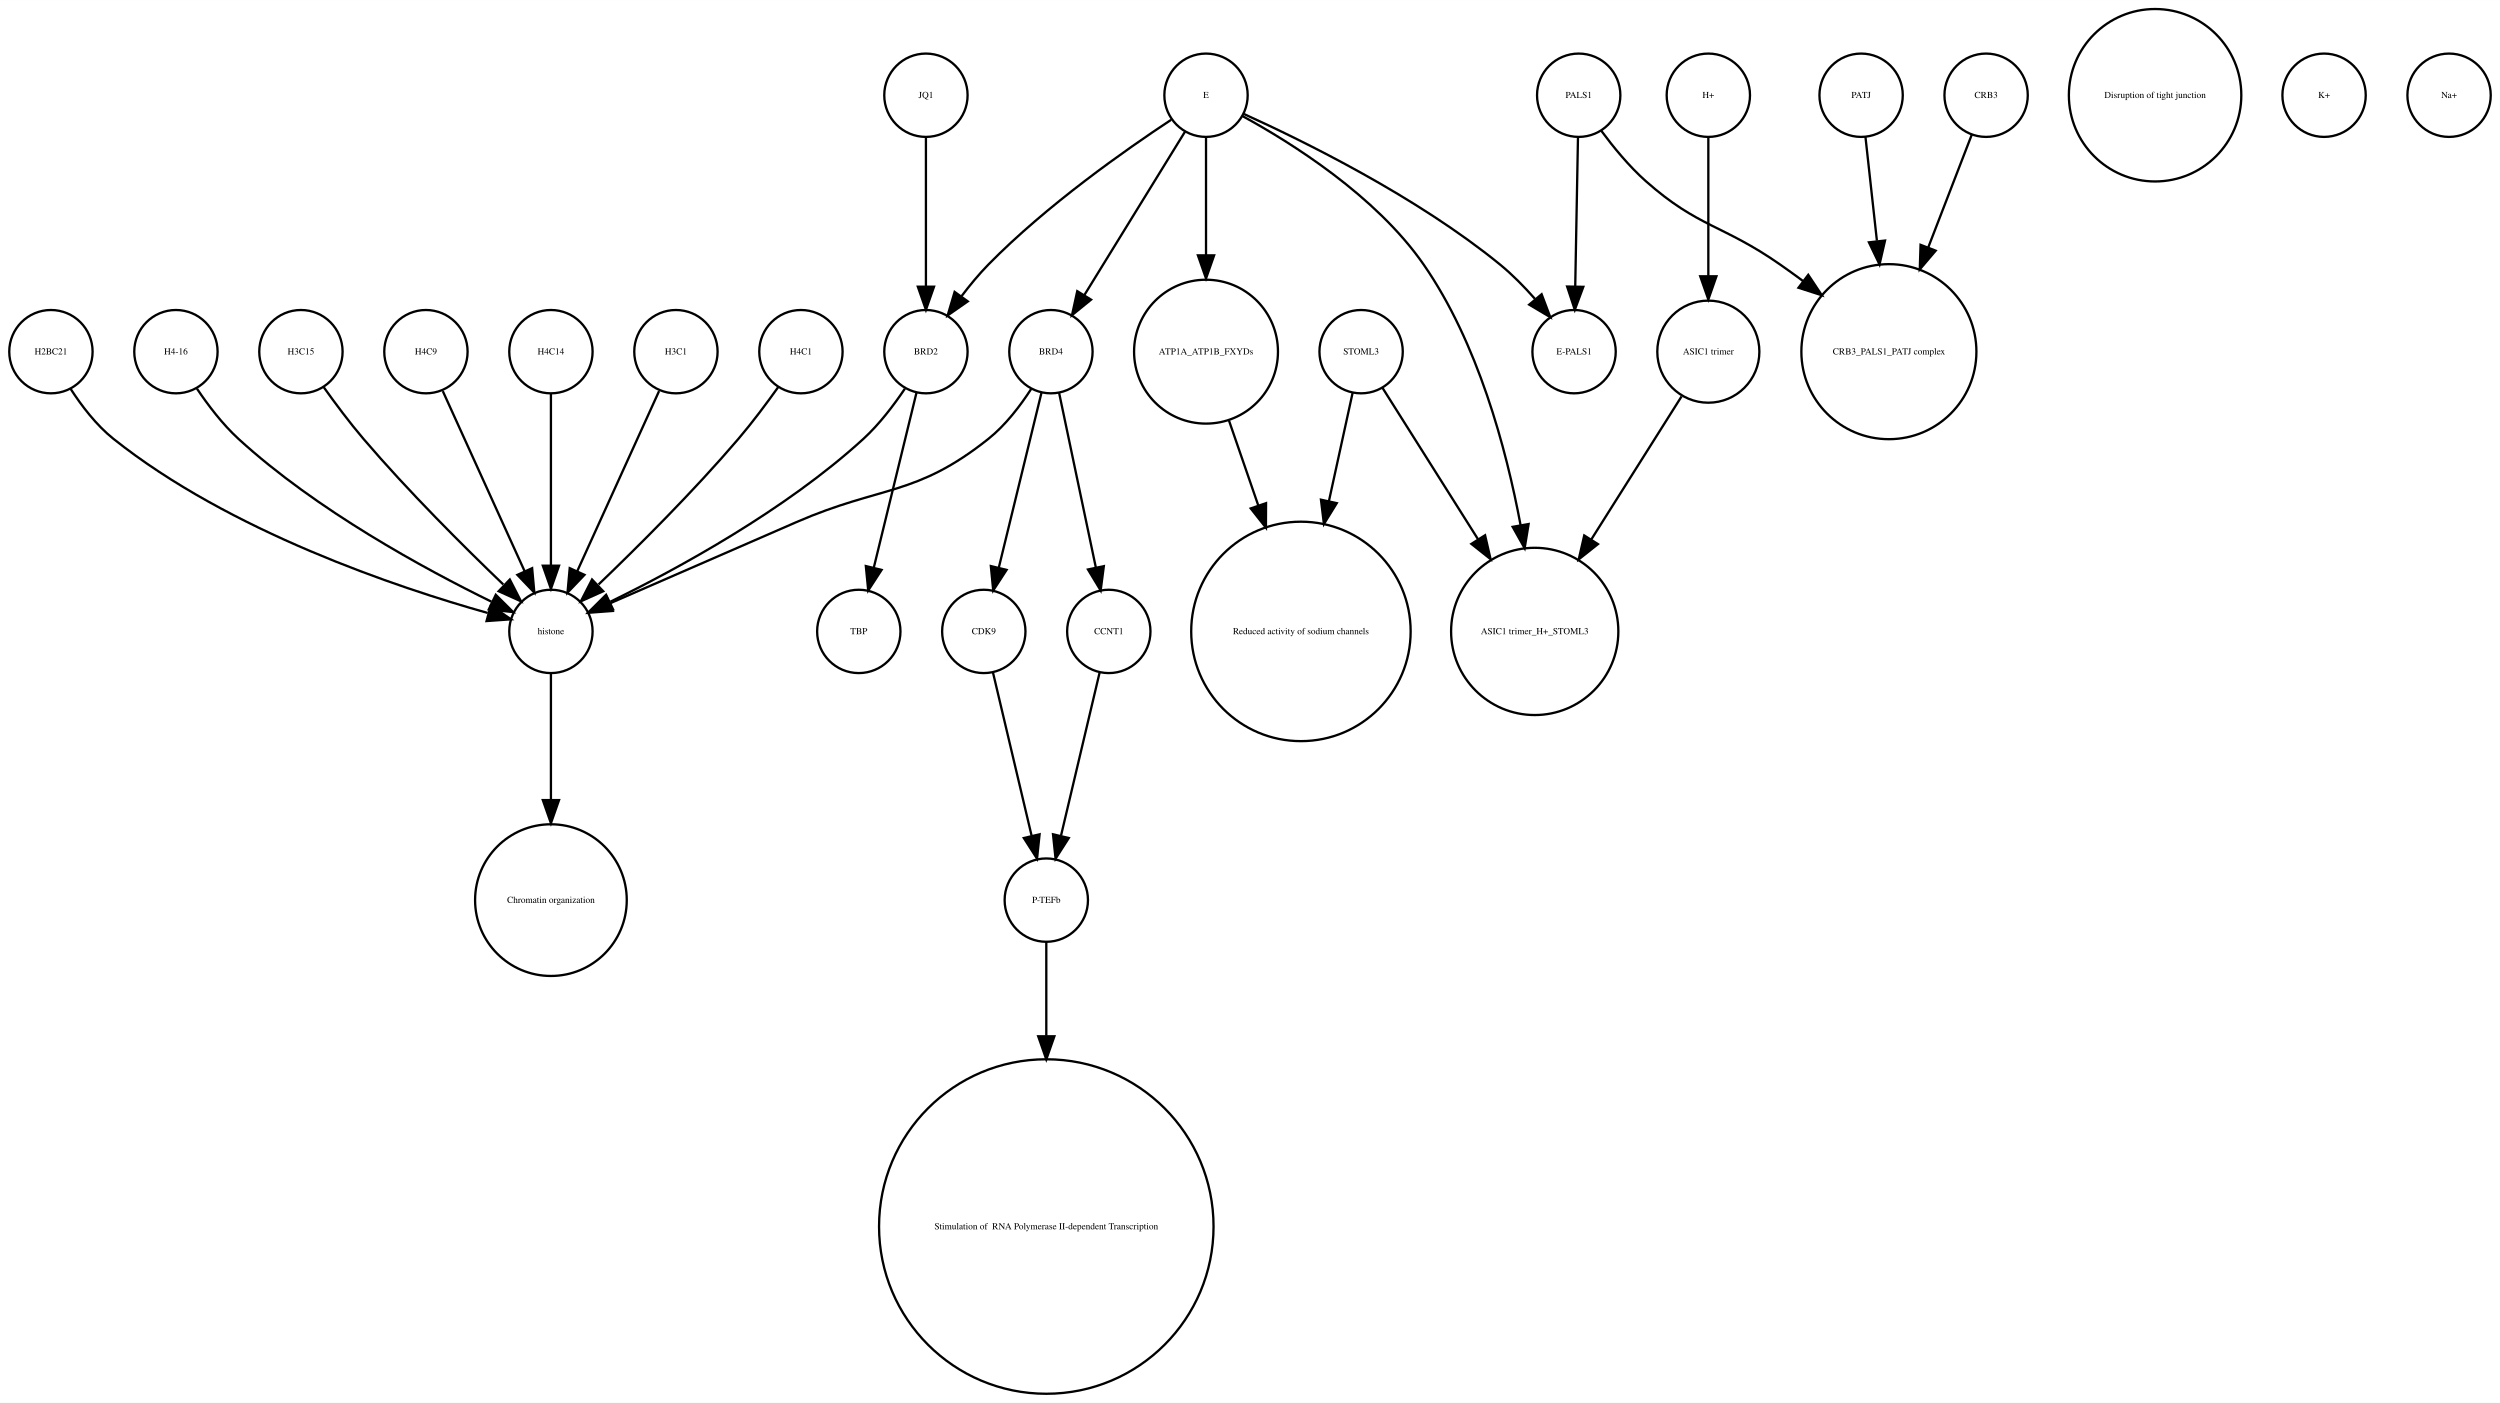
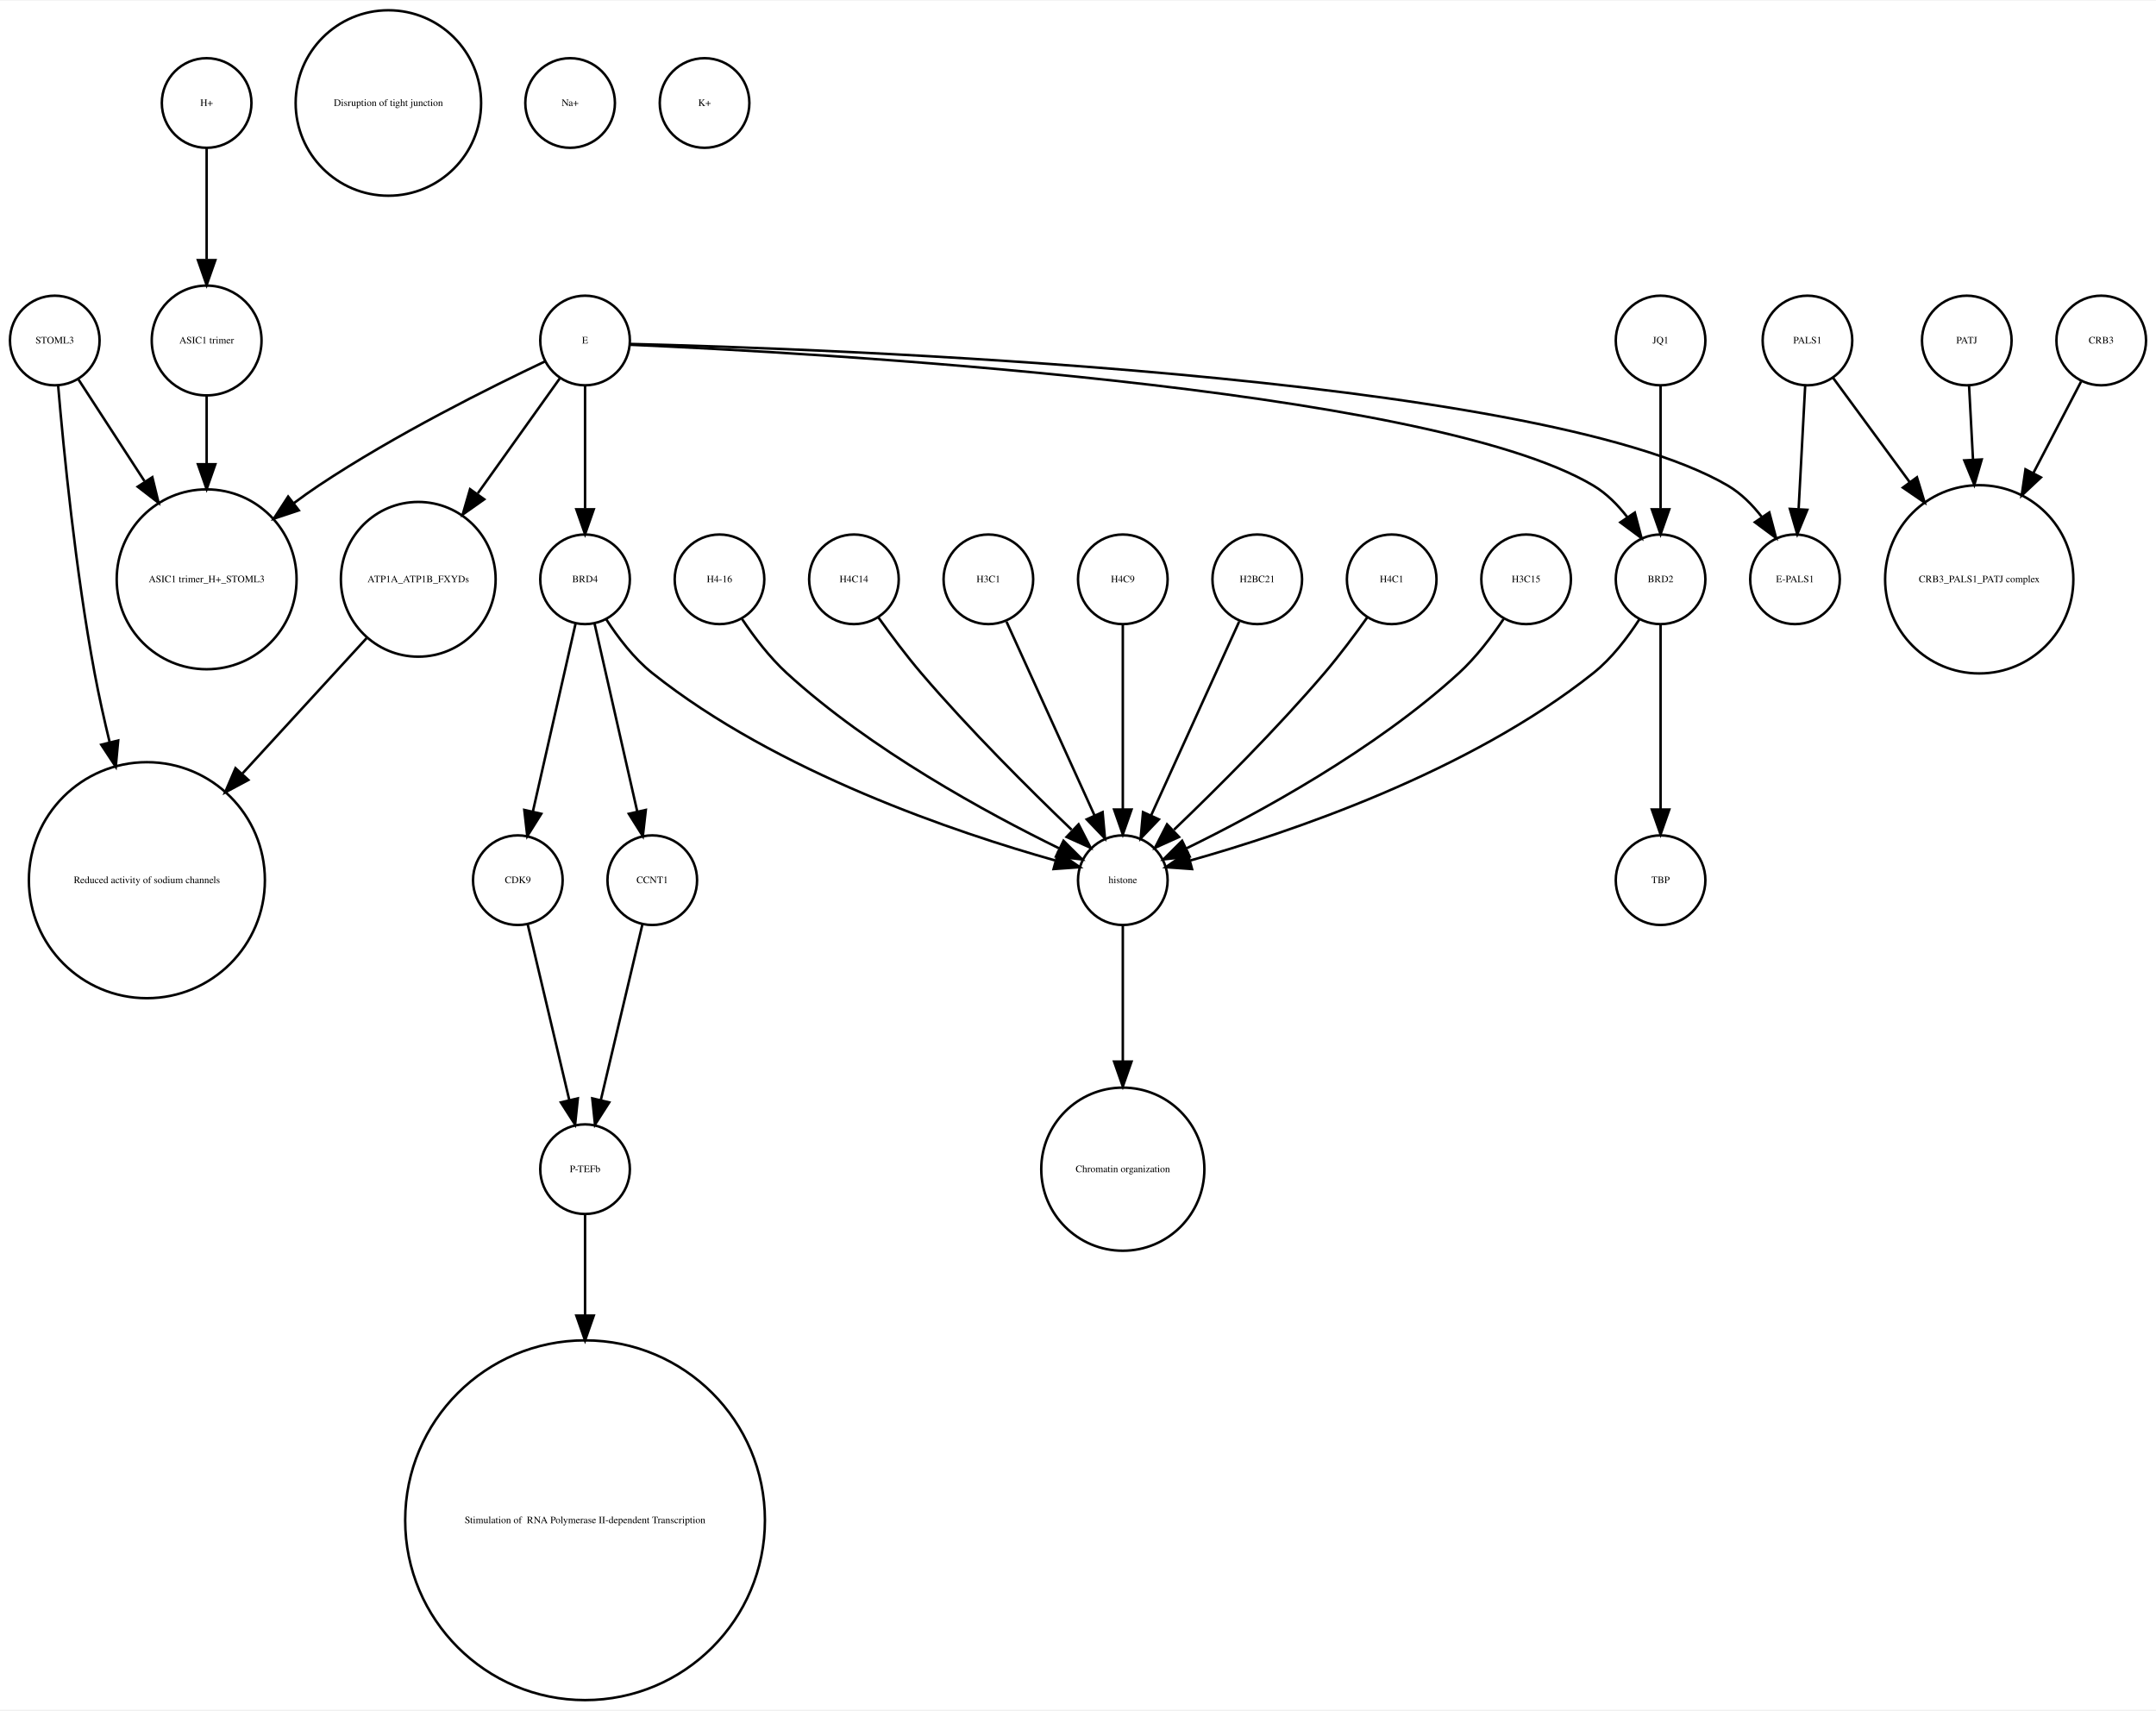
- <svg xmlns="http://www.w3.org/2000/svg" width="1080pt" height="606pt" viewBox="0.00 0.00 1080.00 605.96">
-   <g id="graph0" class="graph" transform="scale(1 1) rotate(0) translate(4 601.963)">
-     <polygon fill="white" stroke="none" points="-4,4 -4,-601.963 1076,-601.963 1076,4 -4,4" />
+ <svg xmlns="http://www.w3.org/2000/svg" width="866pt" height="687pt" viewBox="0.00 0.00 866.00 686.51">
+   <g id="graph0" class="graph" transform="scale(1 1) rotate(0) translate(4 682.51)">
+     <polygon fill="white" stroke="none" points="-4,4 -4,-682.51 862,-682.51 862,4 -4,4" />
    <g id="node1" class="node">
-       <ellipse fill="none" stroke="black" cx="234" cy="-450.063" rx="18" ry="18" />
-       <text text-anchor="middle" x="234" y="-448.863" font-family="Times,serif" font-size="4.00">H4C14</text>
+       <ellipse fill="none" stroke="black" cx="79" cy="-450.063" rx="36.125" ry="36.125" />
+       <text text-anchor="middle" x="79" y="-448.863" font-family="Times,serif" font-size="4.00">ASIC1 trimer_H+_STOML3</text>
+     </g>
+     <g id="node2" class="node">
+       <ellipse fill="none" stroke="black" cx="285" cy="-450.063" rx="18" ry="18" />
+       <text text-anchor="middle" x="285" y="-448.863" font-family="Times,serif" font-size="4.00">H4-16</text>
+     </g>
+     <g id="node23" class="node">
+       <ellipse fill="none" stroke="black" cx="447" cy="-329.21" rx="18" ry="18" />
+       <text text-anchor="middle" x="447" y="-328.01" font-family="Times,serif" font-size="4.00">histone</text>
+     </g>
+     <g id="edge1" class="edge">
+       <path fill="none" stroke="black" d="M294.083,-434.084C298.848,-426.987 305.122,-418.708 312,-412.409 345.672,-381.576 392.601,-356.1 421.331,-342.042" />
+       <polygon fill="black" stroke="black" points="423.18,-345.037 430.682,-337.555 420.152,-338.725 423.18,-345.037" />
+     </g>
+     <g id="node3" class="node">
+       <ellipse fill="none" stroke="black" cx="447" cy="-213.13" rx="32.761" ry="32.761" />
+       <text text-anchor="middle" x="447" y="-211.93" font-family="Times,serif" font-size="4.00">Chromatin organization</text>
+     </g>
+     <g id="node4" class="node">
+       <ellipse fill="none" stroke="black" cx="231" cy="-450.063" rx="18" ry="18" />
+       <text text-anchor="middle" x="231" y="-448.863" font-family="Times,serif" font-size="4.00">BRD4</text>
+     </g>
+     <g id="node19" class="node">
+       <ellipse fill="none" stroke="black" cx="204" cy="-329.21" rx="18" ry="18" />
+       <text text-anchor="middle" x="204" y="-328.01" font-family="Times,serif" font-size="4.00">CDK9</text>
+     </g>
+     <g id="edge4" class="edge">
+       <path fill="none" stroke="black" d="M227.189,-432.286C222.726,-412.643 215.279,-379.859 210.03,-356.754" />
+       <polygon fill="black" stroke="black" points="213.42,-355.878 207.792,-346.901 206.594,-357.428 213.42,-355.878" />
+     </g>
+     <g id="edge2" class="edge">
+       <path fill="none" stroke="black" d="M239.485,-434.026C244.188,-426.745 250.584,-418.322 258,-412.409 308.124,-372.447 380.656,-348.16 419.684,-337.181" />
+       <polygon fill="black" stroke="black" points="421.03,-340.442 429.757,-334.435 419.189,-333.688 421.03,-340.442" />
+     </g>
+     <g id="node32" class="node">
+       <ellipse fill="none" stroke="black" cx="258" cy="-329.21" rx="18" ry="18" />
+       <text text-anchor="middle" x="258" y="-328.01" font-family="Times,serif" font-size="4.00">CCNT1</text>
+     </g>
+     <g id="edge3" class="edge">
+       <path fill="none" stroke="black" d="M234.811,-432.286C239.274,-412.643 246.721,-379.859 251.97,-356.754" />
+       <polygon fill="black" stroke="black" points="255.406,-357.428 254.208,-346.901 248.58,-355.878 255.406,-357.428" />
+     </g>
+     <g id="node5" class="node">
+       <ellipse fill="none" stroke="black" cx="18" cy="-545.99" rx="18" ry="18" />
+       <text text-anchor="middle" x="18" y="-544.79" font-family="Times,serif" font-size="4.00">STOML3</text>
+     </g>
+     <g id="edge5" class="edge">
+       <path fill="none" stroke="black" d="M27.531,-530.314C34.635,-519.376 44.68,-503.908 54.013,-489.538" />
+       <polygon fill="black" stroke="black" points="57.188,-491.075 59.699,-480.782 51.317,-487.262 57.188,-491.075" />
+     </g>
+     <g id="node13" class="node">
+       <ellipse fill="none" stroke="black" cx="55" cy="-329.21" rx="47.4" ry="47.4" />
+       <text text-anchor="middle" x="55" y="-328.01" font-family="Times,serif" font-size="4.00">Reduced activity of sodium channels</text>
+     </g>
+     <g id="edge6" class="edge">
+       <path fill="none" stroke="black" d="M19.362,-527.719C21.529,-502.31 26.319,-453.429 34,-412.409 35.692,-403.372 37.808,-393.855 40.04,-384.629" />
+       <polygon fill="black" stroke="black" points="43.475,-385.318 42.492,-374.769 36.682,-383.628 43.475,-385.318" />
+     </g>
+     <g id="node6" class="node">
+       <ellipse fill="none" stroke="black" cx="663" cy="-450.063" rx="18" ry="18" />
+       <text text-anchor="middle" x="663" y="-448.863" font-family="Times,serif" font-size="4.00">BRD2</text>
    </g>
    <g id="node14" class="node">
-       <ellipse fill="none" stroke="black" cx="234" cy="-329.21" rx="18" ry="18" />
-       <text text-anchor="middle" x="234" y="-328.01" font-family="Times,serif" font-size="4.00">histone</text>
-     </g>
-     <g id="edge1" class="edge">
-       <path fill="none" stroke="black" d="M234,-432.034C234,-412.64 234,-380.675 234,-357.731" />
-       <polygon fill="black" stroke="black" points="237.5,-357.594 234,-347.594 230.5,-357.594 237.5,-357.594" />
-     </g>
-     <g id="node2" class="node">
-       <ellipse fill="none" stroke="black" cx="421" cy="-329.21" rx="18" ry="18" />
-       <text text-anchor="middle" x="421" y="-328.01" font-family="Times,serif" font-size="4.00">CDK9</text>
+       <ellipse fill="none" stroke="black" cx="663" cy="-329.21" rx="18" ry="18" />
+       <text text-anchor="middle" x="663" y="-328.01" font-family="Times,serif" font-size="4.00">TBP</text>
+     </g>
+     <g id="edge8" class="edge">
+       <path fill="none" stroke="black" d="M663,-432.034C663,-412.64 663,-380.675 663,-357.731" />
+       <polygon fill="black" stroke="black" points="666.5,-357.594 663,-347.594 659.5,-357.594 666.5,-357.594" />
+     </g>
+     <g id="edge7" class="edge">
+       <path fill="none" stroke="black" d="M654.515,-434.026C649.812,-426.745 643.416,-418.322 636,-412.409 585.876,-372.447 513.344,-348.16 474.316,-337.181" />
+       <polygon fill="black" stroke="black" points="474.811,-333.688 464.243,-334.435 472.97,-340.442 474.811,-333.688" />
+     </g>
+     <g id="node7" class="node">
+       <ellipse fill="none" stroke="black" cx="231" cy="-545.99" rx="18" ry="18" />
+       <text text-anchor="middle" x="231" y="-544.79" font-family="Times,serif" font-size="4.00">E</text>
+     </g>
+     <g id="edge10" class="edge">
+       <path fill="none" stroke="black" d="M214.86,-537.555C193.422,-527.414 154.69,-508.154 124,-487.716 120.698,-485.517 117.347,-483.128 114.04,-480.658" />
+       <polygon fill="black" stroke="black" points="116.018,-477.763 105.965,-474.417 111.737,-483.302 116.018,-477.763" />
+     </g>
+     <g id="edge9" class="edge">
+       <path fill="none" stroke="black" d="M231,-527.762C231,-513.993 231,-494.429 231,-478.507" />
+       <polygon fill="black" stroke="black" points="234.5,-478.181 231,-468.181 227.5,-478.181 234.5,-478.181" />
+     </g>
+     <g id="edge11" class="edge">
+       <path fill="none" stroke="black" d="M249.27,-544.266C319.173,-541.214 569.082,-527.665 636,-487.716 641.304,-484.55 645.886,-479.901 649.692,-474.969" />
+       <polygon fill="black" stroke="black" points="652.642,-476.856 655.357,-466.615 646.848,-472.927 652.642,-476.856" />
+     </g>
+     <g id="node8" class="node">
+       <ellipse fill="none" stroke="black" cx="164" cy="-450.063" rx="31.08" ry="31.08" />
+       <text text-anchor="middle" x="164" y="-448.863" font-family="Times,serif" font-size="4.00">ATP1A_ATP1B_FXYDs</text>
+     </g>
+     <g id="edge12" class="edge">
+       <path fill="none" stroke="black" d="M220.824,-530.725C212.114,-518.514 199.227,-500.448 187.927,-484.606" />
+       <polygon fill="black" stroke="black" points="190.505,-482.194 181.849,-476.085 184.807,-486.259 190.505,-482.194" />
+     </g>
+     <g id="node15" class="node">
+       <ellipse fill="none" stroke="black" cx="717" cy="-450.063" rx="18" ry="18" />
+       <text text-anchor="middle" x="717" y="-448.863" font-family="Times,serif" font-size="4.00">E-PALS1</text>
+     </g>
+     <g id="edge13" class="edge">
+       <path fill="none" stroke="black" d="M249.069,-544.612C324.397,-542.757 613.091,-532.781 690,-487.716 695.33,-484.593 699.922,-479.961 703.729,-475.032" />
+       <polygon fill="black" stroke="black" points="706.682,-476.914 709.39,-466.67 700.886,-472.99 706.682,-476.914" />
+     </g>
+     <g id="edge14" class="edge">
+       <path fill="none" stroke="black" d="M143.241,-426.428C129.189,-411.105 110.203,-390.403 93.442,-372.127" />
+       <polygon fill="black" stroke="black" points="95.754,-369.469 86.415,-364.465 90.595,-374.201 95.754,-369.469" />
+     </g>
+     <g id="node9" class="node">
+       <ellipse fill="none" stroke="black" cx="79" cy="-641.387" rx="18" ry="18" />
+       <text text-anchor="middle" x="79" y="-640.187" font-family="Times,serif" font-size="4.00">H+</text>
+     </g>
+     <g id="node26" class="node">
+       <ellipse fill="none" stroke="black" cx="79" cy="-545.99" rx="22.05" ry="22.05" />
+       <text text-anchor="middle" x="79" y="-544.79" font-family="Times,serif" font-size="4.00">ASIC1 trimer</text>
+     </g>
+     <g id="edge15" class="edge">
+       <path fill="none" stroke="black" d="M79,-623.257C79,-610.798 79,-593.57 79,-578.639" />
+       <polygon fill="black" stroke="black" points="82.5,-578.275 79,-568.275 75.5,-578.275 82.5,-578.275" />
+     </g>
+     <g id="node10" class="node">
+       <ellipse fill="none" stroke="black" cx="663" cy="-545.99" rx="18" ry="18" />
+       <text text-anchor="middle" x="663" y="-544.79" font-family="Times,serif" font-size="4.00">JQ1</text>
+     </g>
+     <g id="edge16" class="edge">
+       <path fill="none" stroke="black" d="M663,-527.762C663,-513.993 663,-494.429 663,-478.507" />
+       <polygon fill="black" stroke="black" points="666.5,-478.181 663,-468.181 659.5,-478.181 666.5,-478.181" />
+     </g>
+     <g id="node11" class="node">
+       <ellipse fill="none" stroke="black" cx="339" cy="-450.063" rx="18" ry="18" />
+       <text text-anchor="middle" x="339" y="-448.863" font-family="Times,serif" font-size="4.00">H4C14</text>
+     </g>
+     <g id="edge17" class="edge">
+       <path fill="none" stroke="black" d="M348.801,-434.777C353.736,-427.845 359.946,-419.504 366,-412.409 385.336,-389.752 409.532,-365.688 426.422,-349.492" />
+       <polygon fill="black" stroke="black" points="429.24,-351.643 434.073,-342.215 424.415,-346.571 429.24,-351.643" />
+     </g>
+     <g id="node12" class="node">
+       <ellipse fill="none" stroke="black" cx="840" cy="-545.99" rx="18" ry="18" />
+       <text text-anchor="middle" x="840" y="-544.79" font-family="Times,serif" font-size="4.00">CRB3</text>
+     </g>
+     <g id="node18" class="node">
+       <ellipse fill="none" stroke="black" cx="791" cy="-450.063" rx="37.807" ry="37.807" />
+       <text text-anchor="middle" x="791" y="-448.863" font-family="Times,serif" font-size="4.00">CRB3_PALS1_PATJ complex</text>
+     </g>
+     <g id="edge18" class="edge">
+       <path fill="none" stroke="black" d="M831.909,-529.48C826.652,-519.404 819.531,-505.753 812.703,-492.665" />
+       <polygon fill="black" stroke="black" points="815.778,-490.992 808.05,-483.745 809.572,-494.23 815.778,-490.992" />
+     </g>
+     <g id="node16" class="node">
+       <ellipse fill="none" stroke="black" cx="393" cy="-450.063" rx="18" ry="18" />
+       <text text-anchor="middle" x="393" y="-448.863" font-family="Times,serif" font-size="4.00">H3C1</text>
+     </g>
+     <g id="edge19" class="edge">
+       <path fill="none" stroke="black" d="M400.283,-433.034C409.351,-413.075 424.944,-378.754 435.601,-355.299" />
+       <polygon fill="black" stroke="black" points="438.883,-356.537 439.833,-345.985 432.51,-353.642 438.883,-356.537" />
+     </g>
+     <g id="node17" class="node">
+       <ellipse fill="none" stroke="black" cx="231" cy="-213.13" rx="18" ry="18" />
+       <text text-anchor="middle" x="231" y="-211.93" font-family="Times,serif" font-size="4.00">P-TEFb</text>
+     </g>
+     <g id="node29" class="node">
+       <ellipse fill="none" stroke="black" cx="231" cy="-72.125" rx="72.25" ry="72.25" />
+       <text text-anchor="middle" x="231" y="-70.925" font-family="Times,serif" font-size="4.00"> Stimulation of  RNA Polymerase II-dependent Transcription </text>
+     </g>
+     <g id="edge20" class="edge">
+       <path fill="none" stroke="black" d="M231,-195.085C231,-184.44 231,-169.87 231,-154.501" />
+       <polygon fill="black" stroke="black" points="234.5,-154.32 231,-144.32 227.5,-154.32 234.5,-154.32" />
+     </g>
+     <g id="edge21" class="edge">
+       <path fill="none" stroke="black" d="M207.984,-311.377C212.371,-292.842 219.486,-262.781 224.645,-240.983" />
+       <polygon fill="black" stroke="black" points="228.102,-241.569 227,-231.032 221.291,-239.957 228.102,-241.569" />
+     </g>
+     <g id="node20" class="node">
+       <ellipse fill="none" stroke="black" cx="722" cy="-545.99" rx="18" ry="18" />
+       <text text-anchor="middle" x="722" y="-544.79" font-family="Times,serif" font-size="4.00">PALS1</text>
+     </g>
+     <g id="edge23" class="edge">
+       <path fill="none" stroke="black" d="M721.083,-527.762C720.35,-513.993 719.308,-494.429 718.461,-478.507" />
+       <polygon fill="black" stroke="black" points="721.938,-477.981 717.911,-468.181 714.948,-478.353 721.938,-477.981" />
+     </g>
+     <g id="edge22" class="edge">
+       <path fill="none" stroke="black" d="M732.181,-531.131C740.342,-520.022 752.196,-503.886 763.127,-489.005" />
+       <polygon fill="black" stroke="black" points="765.976,-491.038 769.076,-480.907 760.335,-486.894 765.976,-491.038" />
+     </g>
+     <g id="node21" class="node">
+       <ellipse fill="none" stroke="black" cx="152" cy="-641.387" rx="37.247" ry="37.247" />
+       <text text-anchor="middle" x="152" y="-640.187" font-family="Times,serif" font-size="4.00">Disruption of tight junction</text>
    </g>
    <g id="node22" class="node">
-       <ellipse fill="none" stroke="black" cx="448" cy="-213.13" rx="18" ry="18" />
-       <text text-anchor="middle" x="448" y="-211.93" font-family="Times,serif" font-size="4.00">P-TEFb</text>
-     </g>
-     <g id="edge2" class="edge">
-       <path fill="none" stroke="black" d="M424.984,-311.377C429.371,-292.842 436.486,-262.781 441.645,-240.983" />
-       <polygon fill="black" stroke="black" points="445.102,-241.569 444,-231.032 438.291,-239.957 445.102,-241.569" />
-     </g>
-     <g id="node3" class="node">
-       <ellipse fill="none" stroke="black" cx="288" cy="-450.063" rx="18" ry="18" />
-       <text text-anchor="middle" x="288" y="-448.863" font-family="Times,serif" font-size="4.00">H3C1</text>
-     </g>
-     <g id="edge3" class="edge">
-       <path fill="none" stroke="black" d="M280.717,-433.034C271.649,-413.075 256.056,-378.754 245.399,-355.299" />
-       <polygon fill="black" stroke="black" points="248.49,-353.642 241.167,-345.985 242.117,-356.537 248.49,-353.642" />
-     </g>
-     <g id="node4" class="node">
-       <ellipse fill="none" stroke="black" cx="800" cy="-560.839" rx="18" ry="18" />
-       <text text-anchor="middle" x="800" y="-559.639" font-family="Times,serif" font-size="4.00">PATJ</text>
-     </g>
-     <g id="node10" class="node">
-       <ellipse fill="none" stroke="black" cx="812" cy="-450.063" rx="37.807" ry="37.807" />
-       <text text-anchor="middle" x="812" y="-448.863" font-family="Times,serif" font-size="4.00">CRB3_PALS1_PATJ complex</text>
-     </g>
-     <g id="edge4" class="edge">
-       <path fill="none" stroke="black" d="M801.875,-542.843C803.205,-530.785 805.06,-513.975 806.819,-498.031" />
-       <polygon fill="black" stroke="black" points="810.336,-498.062 807.954,-487.738 803.379,-497.294 810.336,-498.062" />
-     </g>
-     <g id="node5" class="node">
-       <ellipse fill="none" stroke="black" cx="854" cy="-560.839" rx="18" ry="18" />
-       <text text-anchor="middle" x="854" y="-559.639" font-family="Times,serif" font-size="4.00">CRB3</text>
-     </g>
-     <g id="edge5" class="edge">
-       <path fill="none" stroke="black" d="M847.803,-543.789C842.835,-530.924 835.62,-512.237 828.966,-495.004" />
-       <polygon fill="black" stroke="black" points="832.212,-493.693 825.345,-485.625 825.682,-496.215 832.212,-493.693" />
-     </g>
-     <g id="node6" class="node">
-       <ellipse fill="none" stroke="black" cx="584" cy="-450.063" rx="18" ry="18" />
-       <text text-anchor="middle" x="584" y="-448.863" font-family="Times,serif" font-size="4.00">STOML3</text>
-     </g>
-     <g id="node11" class="node">
-       <ellipse fill="none" stroke="black" cx="558" cy="-329.21" rx="47.4" ry="47.4" />
-       <text text-anchor="middle" x="558" y="-328.01" font-family="Times,serif" font-size="4.00">Reduced activity of sodium channels</text>
-     </g>
-     <g id="edge6" class="edge">
-       <path fill="none" stroke="black" d="M580.33,-432.286C577.639,-419.984 573.82,-402.526 570.1,-385.521" />
-       <polygon fill="black" stroke="black" points="573.486,-384.624 567.93,-375.603 566.648,-386.12 573.486,-384.624" />
+       <ellipse fill="none" stroke="black" cx="225" cy="-641.387" rx="18" ry="18" />
+       <text text-anchor="middle" x="225" y="-640.187" font-family="Times,serif" font-size="4.00">Na+</text>
+     </g>
+     <g id="edge24" class="edge">
+       <path fill="none" stroke="black" d="M447,-310.884C447,-296.474 447,-275.35 447,-256.514" />
+       <polygon fill="black" stroke="black" points="450.5,-256.342 447,-246.342 443.5,-256.342 450.5,-256.342" />
+     </g>
+     <g id="node24" class="node">
+       <ellipse fill="none" stroke="black" cx="447" cy="-450.063" rx="18" ry="18" />
+       <text text-anchor="middle" x="447" y="-448.863" font-family="Times,serif" font-size="4.00">H4C9</text>
+     </g>
+     <g id="edge25" class="edge">
+       <path fill="none" stroke="black" d="M447,-432.034C447,-412.64 447,-380.675 447,-357.731" />
+       <polygon fill="black" stroke="black" points="450.5,-357.594 447,-347.594 443.5,-357.594 450.5,-357.594" />
+     </g>
+     <g id="node25" class="node">
+       <ellipse fill="none" stroke="black" cx="279" cy="-641.387" rx="18" ry="18" />
+       <text text-anchor="middle" x="279" y="-640.187" font-family="Times,serif" font-size="4.00">K+</text>
+     </g>
+     <g id="edge26" class="edge">
+       <path fill="none" stroke="black" d="M79,-523.677C79,-515.568 79,-505.988 79,-496.491" />
+       <polygon fill="black" stroke="black" points="82.5,-496.293 79,-486.293 75.5,-496.293 82.5,-496.293" />
+     </g>
+     <g id="node27" class="node">
+       <ellipse fill="none" stroke="black" cx="786" cy="-545.99" rx="18" ry="18" />
+       <text text-anchor="middle" x="786" y="-544.79" font-family="Times,serif" font-size="4.00">PATJ</text>
+     </g>
+     <g id="edge27" class="edge">
+       <path fill="none" stroke="black" d="M786.917,-527.762C787.366,-519.334 787.93,-508.735 788.495,-498.13" />
+       <polygon fill="black" stroke="black" points="791.996,-498.202 789.032,-488.03 785.005,-497.829 791.996,-498.202" />
    </g>
    <g id="node28" class="node">
-       <ellipse fill="none" stroke="black" cx="659" cy="-329.21" rx="36.125" ry="36.125" />
-       <text text-anchor="middle" x="659" y="-328.01" font-family="Times,serif" font-size="4.00">ASIC1 trimer_H+_STOML3</text>
-     </g>
-     <g id="edge7" class="edge">
-       <path fill="none" stroke="black" d="M593.196,-434.489C603.418,-418.291 620.346,-391.464 634.473,-369.077" />
-       <polygon fill="black" stroke="black" points="637.552,-370.757 639.929,-360.432 631.632,-367.021 637.552,-370.757" />
-     </g>
-     <g id="node7" class="node">
-       <ellipse fill="none" stroke="black" cx="342" cy="-450.063" rx="18" ry="18" />
-       <text text-anchor="middle" x="342" y="-448.863" font-family="Times,serif" font-size="4.00">H4C1</text>
-     </g>
-     <g id="edge8" class="edge">
-       <path fill="none" stroke="black" d="M332.199,-434.777C327.264,-427.845 321.054,-419.504 315,-412.409 295.664,-389.752 271.468,-365.688 254.578,-349.492" />
-       <polygon fill="black" stroke="black" points="256.585,-346.571 246.927,-342.215 251.76,-351.643 256.585,-346.571" />
-     </g>
-     <g id="node8" class="node">
-       <ellipse fill="none" stroke="black" cx="396" cy="-560.839" rx="18" ry="18" />
-       <text text-anchor="middle" x="396" y="-559.639" font-family="Times,serif" font-size="4.00">JQ1</text>
-     </g>
-     <g id="node16" class="node">
-       <ellipse fill="none" stroke="black" cx="396" cy="-450.063" rx="18" ry="18" />
-       <text text-anchor="middle" x="396" y="-448.863" font-family="Times,serif" font-size="4.00">BRD2</text>
-     </g>
-     <g id="edge9" class="edge">
-       <path fill="none" stroke="black" d="M396,-542.363C396,-525.054 396,-498.303 396,-478.224" />
-       <polygon fill="black" stroke="black" points="399.5,-478.138 396,-468.138 392.5,-478.138 399.5,-478.138" />
-     </g>
-     <g id="node9" class="node">
-       <ellipse fill="none" stroke="black" cx="475" cy="-329.21" rx="18" ry="18" />
-       <text text-anchor="middle" x="475" y="-328.01" font-family="Times,serif" font-size="4.00">CCNT1</text>
-     </g>
-     <g id="edge10" class="edge">
-       <path fill="none" stroke="black" d="M471.016,-311.377C466.629,-292.842 459.514,-262.781 454.355,-240.983" />
-       <polygon fill="black" stroke="black" points="457.709,-239.957 452,-231.032 450.898,-241.569 457.709,-239.957" />
-     </g>
-     <g id="node12" class="node">
-       <ellipse fill="none" stroke="black" cx="367" cy="-329.21" rx="18" ry="18" />
-       <text text-anchor="middle" x="367" y="-328.01" font-family="Times,serif" font-size="4.00">TBP</text>
-     </g>
-     <g id="node13" class="node">
-       <ellipse fill="none" stroke="black" cx="927" cy="-560.839" rx="37.247" ry="37.247" />
-       <text text-anchor="middle" x="927" y="-559.639" font-family="Times,serif" font-size="4.00">Disruption of tight junction</text>
-     </g>
-     <g id="node19" class="node">
-       <ellipse fill="none" stroke="black" cx="234" cy="-213.13" rx="32.761" ry="32.761" />
-       <text text-anchor="middle" x="234" y="-211.93" font-family="Times,serif" font-size="4.00">Chromatin organization</text>
-     </g>
-     <g id="edge11" class="edge">
-       <path fill="none" stroke="black" d="M234,-310.884C234,-296.474 234,-275.35 234,-256.514" />
-       <polygon fill="black" stroke="black" points="237.5,-256.342 234,-246.342 230.5,-256.342 237.5,-256.342" />
-     </g>
-     <g id="node15" class="node">
-       <ellipse fill="none" stroke="black" cx="734" cy="-450.063" rx="22.05" ry="22.05" />
-       <text text-anchor="middle" x="734" y="-448.863" font-family="Times,serif" font-size="4.00">ASIC1 trimer</text>
-     </g>
-     <g id="edge12" class="edge">
-       <path fill="none" stroke="black" d="M722.446,-430.753C712.091,-414.344 696.56,-389.731 683.456,-368.965" />
-       <polygon fill="black" stroke="black" points="686.307,-366.925 678.01,-360.336 680.387,-370.661 686.307,-366.925" />
-     </g>
-     <g id="edge14" class="edge">
-       <path fill="none" stroke="black" d="M391.907,-432.286C387.114,-412.643 379.114,-379.859 373.477,-356.754" />
-       <polygon fill="black" stroke="black" points="376.843,-355.787 371.073,-346.901 370.043,-357.446 376.843,-355.787" />
-     </g>
-     <g id="edge13" class="edge">
-       <path fill="none" stroke="black" d="M386.917,-434.084C382.152,-426.987 375.878,-418.708 369,-412.409 335.328,-381.576 288.399,-356.1 259.669,-342.042" />
-       <polygon fill="black" stroke="black" points="260.848,-338.725 250.318,-337.555 257.82,-345.037 260.848,-338.725" />
-     </g>
-     <g id="node17" class="node">
-       <ellipse fill="none" stroke="black" cx="18" cy="-450.063" rx="18" ry="18" />
-       <text text-anchor="middle" x="18" y="-448.863" font-family="Times,serif" font-size="4.00">H2BC21</text>
-     </g>
-     <g id="edge15" class="edge">
-       <path fill="none" stroke="black" d="M26.485,-434.026C31.188,-426.745 37.584,-418.322 45,-412.409 95.124,-372.447 167.656,-348.16 206.684,-337.181" />
-       <polygon fill="black" stroke="black" points="208.03,-340.442 216.757,-334.435 206.189,-333.688 208.03,-340.442" />
-     </g>
-     <g id="node18" class="node">
-       <ellipse fill="none" stroke="black" cx="734" cy="-560.839" rx="18" ry="18" />
-       <text text-anchor="middle" x="734" y="-559.639" font-family="Times,serif" font-size="4.00">H+</text>
-     </g>
-     <g id="edge16" class="edge">
-       <path fill="none" stroke="black" d="M734,-542.363C734,-526.35 734,-502.256 734,-482.839" />
-       <polygon fill="black" stroke="black" points="737.5,-482.615 734,-472.615 730.5,-482.615 737.5,-482.615" />
-     </g>
-     <g id="node20" class="node">
-       <ellipse fill="none" stroke="black" cx="72" cy="-450.063" rx="18" ry="18" />
-       <text text-anchor="middle" x="72" y="-448.863" font-family="Times,serif" font-size="4.00">H4-16</text>
-     </g>
-     <g id="edge17" class="edge">
-       <path fill="none" stroke="black" d="M81.083,-434.084C85.848,-426.987 92.122,-418.708 99,-412.409 132.672,-381.576 179.601,-356.1 208.331,-342.042" />
-       <polygon fill="black" stroke="black" points="210.18,-345.037 217.682,-337.555 207.152,-338.725 210.18,-345.037" />
-     </g>
-     <g id="node21" class="node">
-       <ellipse fill="none" stroke="black" cx="676" cy="-450.063" rx="18" ry="18" />
-       <text text-anchor="middle" x="676" y="-448.863" font-family="Times,serif" font-size="4.00">E-PALS1</text>
+       <ellipse fill="none" stroke="black" cx="501" cy="-450.063" rx="18" ry="18" />
+       <text text-anchor="middle" x="501" y="-448.863" font-family="Times,serif" font-size="4.00">H2BC21</text>
+     </g>
+     <g id="edge28" class="edge">
+       <path fill="none" stroke="black" d="M493.717,-433.034C484.649,-413.075 469.056,-378.754 458.399,-355.299" />
+       <polygon fill="black" stroke="black" points="461.49,-353.642 454.167,-345.985 455.117,-356.537 461.49,-353.642" />
    </g>
    <g id="node30" class="node">
-       <ellipse fill="none" stroke="black" cx="448" cy="-72.125" rx="72.25" ry="72.25" />
-       <text text-anchor="middle" x="448" y="-70.925" font-family="Times,serif" font-size="4.00"> Stimulation of  RNA Polymerase II-dependent Transcription </text>
-     </g>
-     <g id="edge18" class="edge">
-       <path fill="none" stroke="black" d="M448,-195.085C448,-184.44 448,-169.87 448,-154.501" />
-       <polygon fill="black" stroke="black" points="451.5,-154.32 448,-144.32 444.5,-154.32 451.5,-154.32" />
-     </g>
-     <g id="node23" class="node">
-       <ellipse fill="none" stroke="black" cx="517" cy="-450.063" rx="31.08" ry="31.08" />
-       <text text-anchor="middle" x="517" y="-448.863" font-family="Times,serif" font-size="4.00">ATP1A_ATP1B_FXYDs</text>
-     </g>
-     <g id="edge19" class="edge">
-       <path fill="none" stroke="black" d="M526.925,-420.292C530.74,-409.233 535.227,-396.224 539.588,-383.584" />
-       <polygon fill="black" stroke="black" points="542.932,-384.623 542.884,-374.029 536.314,-382.341 542.932,-384.623" />
-     </g>
-     <g id="node24" class="node">
-       <ellipse fill="none" stroke="black" cx="126" cy="-450.063" rx="18" ry="18" />
-       <text text-anchor="middle" x="126" y="-448.863" font-family="Times,serif" font-size="4.00">H3C15</text>
-     </g>
-     <g id="edge20" class="edge">
-       <path fill="none" stroke="black" d="M135.801,-434.777C140.736,-427.845 146.946,-419.504 153,-412.409 172.336,-389.752 196.532,-365.688 213.422,-349.492" />
-       <polygon fill="black" stroke="black" points="216.24,-351.643 221.073,-342.215 211.415,-346.571 216.24,-351.643" />
-     </g>
-     <g id="node25" class="node">
-       <ellipse fill="none" stroke="black" cx="1000" cy="-560.839" rx="18" ry="18" />
-       <text text-anchor="middle" x="1000" y="-559.639" font-family="Times,serif" font-size="4.00">K+</text>
-     </g>
-     <g id="node26" class="node">
-       <ellipse fill="none" stroke="black" cx="180" cy="-450.063" rx="18" ry="18" />
-       <text text-anchor="middle" x="180" y="-448.863" font-family="Times,serif" font-size="4.00">H4C9</text>
-     </g>
-     <g id="edge21" class="edge">
-       <path fill="none" stroke="black" d="M187.283,-433.034C196.351,-413.075 211.944,-378.754 222.601,-355.299" />
-       <polygon fill="black" stroke="black" points="225.883,-356.537 226.833,-345.985 219.51,-353.642 225.883,-356.537" />
-     </g>
-     <g id="node27" class="node">
-       <ellipse fill="none" stroke="black" cx="678" cy="-560.839" rx="18" ry="18" />
-       <text text-anchor="middle" x="678" y="-559.639" font-family="Times,serif" font-size="4.00">PALS1</text>
-     </g>
-     <g id="edge23" class="edge">
-       <path fill="none" stroke="black" d="M687.741,-545.505C692.952,-538.453 699.776,-530.116 707,-523.716 729.711,-503.599 740.113,-505.07 765,-487.716 768.249,-485.451 771.578,-483.043 774.889,-480.586" />
-       <polygon fill="black" stroke="black" points="777.163,-483.255 783.03,-474.432 772.942,-477.671 777.163,-483.255" />
-     </g>
-     <g id="edge22" class="edge">
-       <path fill="none" stroke="black" d="M677.679,-542.363C677.36,-525.054 676.869,-498.303 676.499,-478.224" />
-       <polygon fill="black" stroke="black" points="679.997,-478.072 676.314,-468.138 672.998,-478.2 679.997,-478.072" />
-     </g>
-     <g id="node29" class="node">
-       <ellipse fill="none" stroke="black" cx="450" cy="-450.063" rx="18" ry="18" />
-       <text text-anchor="middle" x="450" y="-448.863" font-family="Times,serif" font-size="4.00">BRD4</text>
-     </g>
-     <g id="edge26" class="edge">
-       <path fill="none" stroke="black" d="M445.907,-432.286C441.114,-412.643 433.114,-379.859 427.477,-356.754" />
-       <polygon fill="black" stroke="black" points="430.843,-355.787 425.073,-346.901 424.043,-357.446 430.843,-355.787" />
-     </g>
-     <g id="edge25" class="edge">
-       <path fill="none" stroke="black" d="M453.529,-432.286C457.661,-412.643 464.557,-379.859 469.417,-356.754" />
-       <polygon fill="black" stroke="black" points="472.856,-357.408 471.489,-346.901 466.006,-355.967 472.856,-357.408" />
-     </g>
-     <g id="edge24" class="edge">
-       <path fill="none" stroke="black" d="M441.517,-434.023C436.815,-426.741 430.419,-418.318 423,-412.409 391.547,-387.359 376.875,-392.442 340,-376.409 312.505,-364.455 281.014,-350.725 259.548,-341.36" />
-       <polygon fill="black" stroke="black" points="260.724,-338.055 250.159,-337.263 257.924,-344.47 260.724,-338.055" />
+       <ellipse fill="none" stroke="black" cx="555" cy="-450.063" rx="18" ry="18" />
+       <text text-anchor="middle" x="555" y="-448.863" font-family="Times,serif" font-size="4.00">H4C1</text>
+     </g>
+     <g id="edge29" class="edge">
+       <path fill="none" stroke="black" d="M545.199,-434.777C540.264,-427.845 534.054,-419.504 528,-412.409 508.664,-389.752 484.468,-365.688 467.578,-349.492" />
+       <polygon fill="black" stroke="black" points="469.585,-346.571 459.927,-342.215 464.76,-351.643 469.585,-346.571" />
    </g>
    <g id="node31" class="node">
-       <ellipse fill="none" stroke="black" cx="1054" cy="-560.839" rx="18" ry="18" />
-       <text text-anchor="middle" x="1054" y="-559.639" font-family="Times,serif" font-size="4.00">Na+</text>
-     </g>
-     <g id="node32" class="node">
-       <ellipse fill="none" stroke="black" cx="517" cy="-560.839" rx="18" ry="18" />
-       <text text-anchor="middle" x="517" y="-559.639" font-family="Times,serif" font-size="4.00">E</text>
+       <ellipse fill="none" stroke="black" cx="609" cy="-450.063" rx="18" ry="18" />
+       <text text-anchor="middle" x="609" y="-448.863" font-family="Times,serif" font-size="4.00">H3C15</text>
    </g>
    <g id="edge30" class="edge">
-       <path fill="none" stroke="black" d="M501.958,-550.246C482.479,-537.406 448.059,-513.271 423,-487.716 418.919,-483.555 414.948,-478.749 411.363,-474.015" />
-       <polygon fill="black" stroke="black" points="414.075,-471.791 405.386,-465.728 408.397,-475.886 414.075,-471.791" />
-     </g>
-     <g id="edge27" class="edge">
-       <path fill="none" stroke="black" d="M533.324,-552.75C558.605,-541.309 608.059,-517.065 644,-487.716 649.324,-483.369 654.497,-478.081 659.077,-472.891" />
-       <polygon fill="black" stroke="black" points="661.98,-474.876 665.721,-464.964 656.615,-470.379 661.98,-474.876" />
+       <path fill="none" stroke="black" d="M599.917,-434.084C595.152,-426.987 588.878,-418.708 582,-412.409 548.328,-381.576 501.399,-356.1 472.669,-342.042" />
+       <polygon fill="black" stroke="black" points="473.848,-338.725 463.318,-337.555 470.82,-345.037 473.848,-338.725" />
    </g>
    <g id="edge31" class="edge">
-       <path fill="none" stroke="black" d="M517,-542.363C517,-528.707 517,-509.175 517,-491.678" />
-       <polygon fill="black" stroke="black" points="520.5,-491.671 517,-481.671 513.5,-491.671 520.5,-491.671" />
-     </g>
-     <g id="edge29" class="edge">
-       <path fill="none" stroke="black" d="M532.76,-551.829C553.681,-540.402 590.377,-517.471 611,-487.716 634.391,-453.968 646.644,-408.504 652.895,-375.097" />
-       <polygon fill="black" stroke="black" points="656.36,-375.598 654.647,-365.143 649.466,-374.384 656.36,-375.598" />
-     </g>
-     <g id="edge28" class="edge">
-       <path fill="none" stroke="black" d="M507.964,-545.169C496.775,-527.004 477.58,-495.84 464.364,-474.383" />
-       <polygon fill="black" stroke="black" points="467.331,-472.527 459.107,-465.848 461.371,-476.198 467.331,-472.527" />
+       <path fill="none" stroke="black" d="M254.016,-311.377C249.629,-292.842 242.514,-262.781 237.355,-240.983" />
+       <polygon fill="black" stroke="black" points="240.709,-239.957 235,-231.032 233.898,-241.569 240.709,-239.957" />
    </g>
  </g>
</svg>
